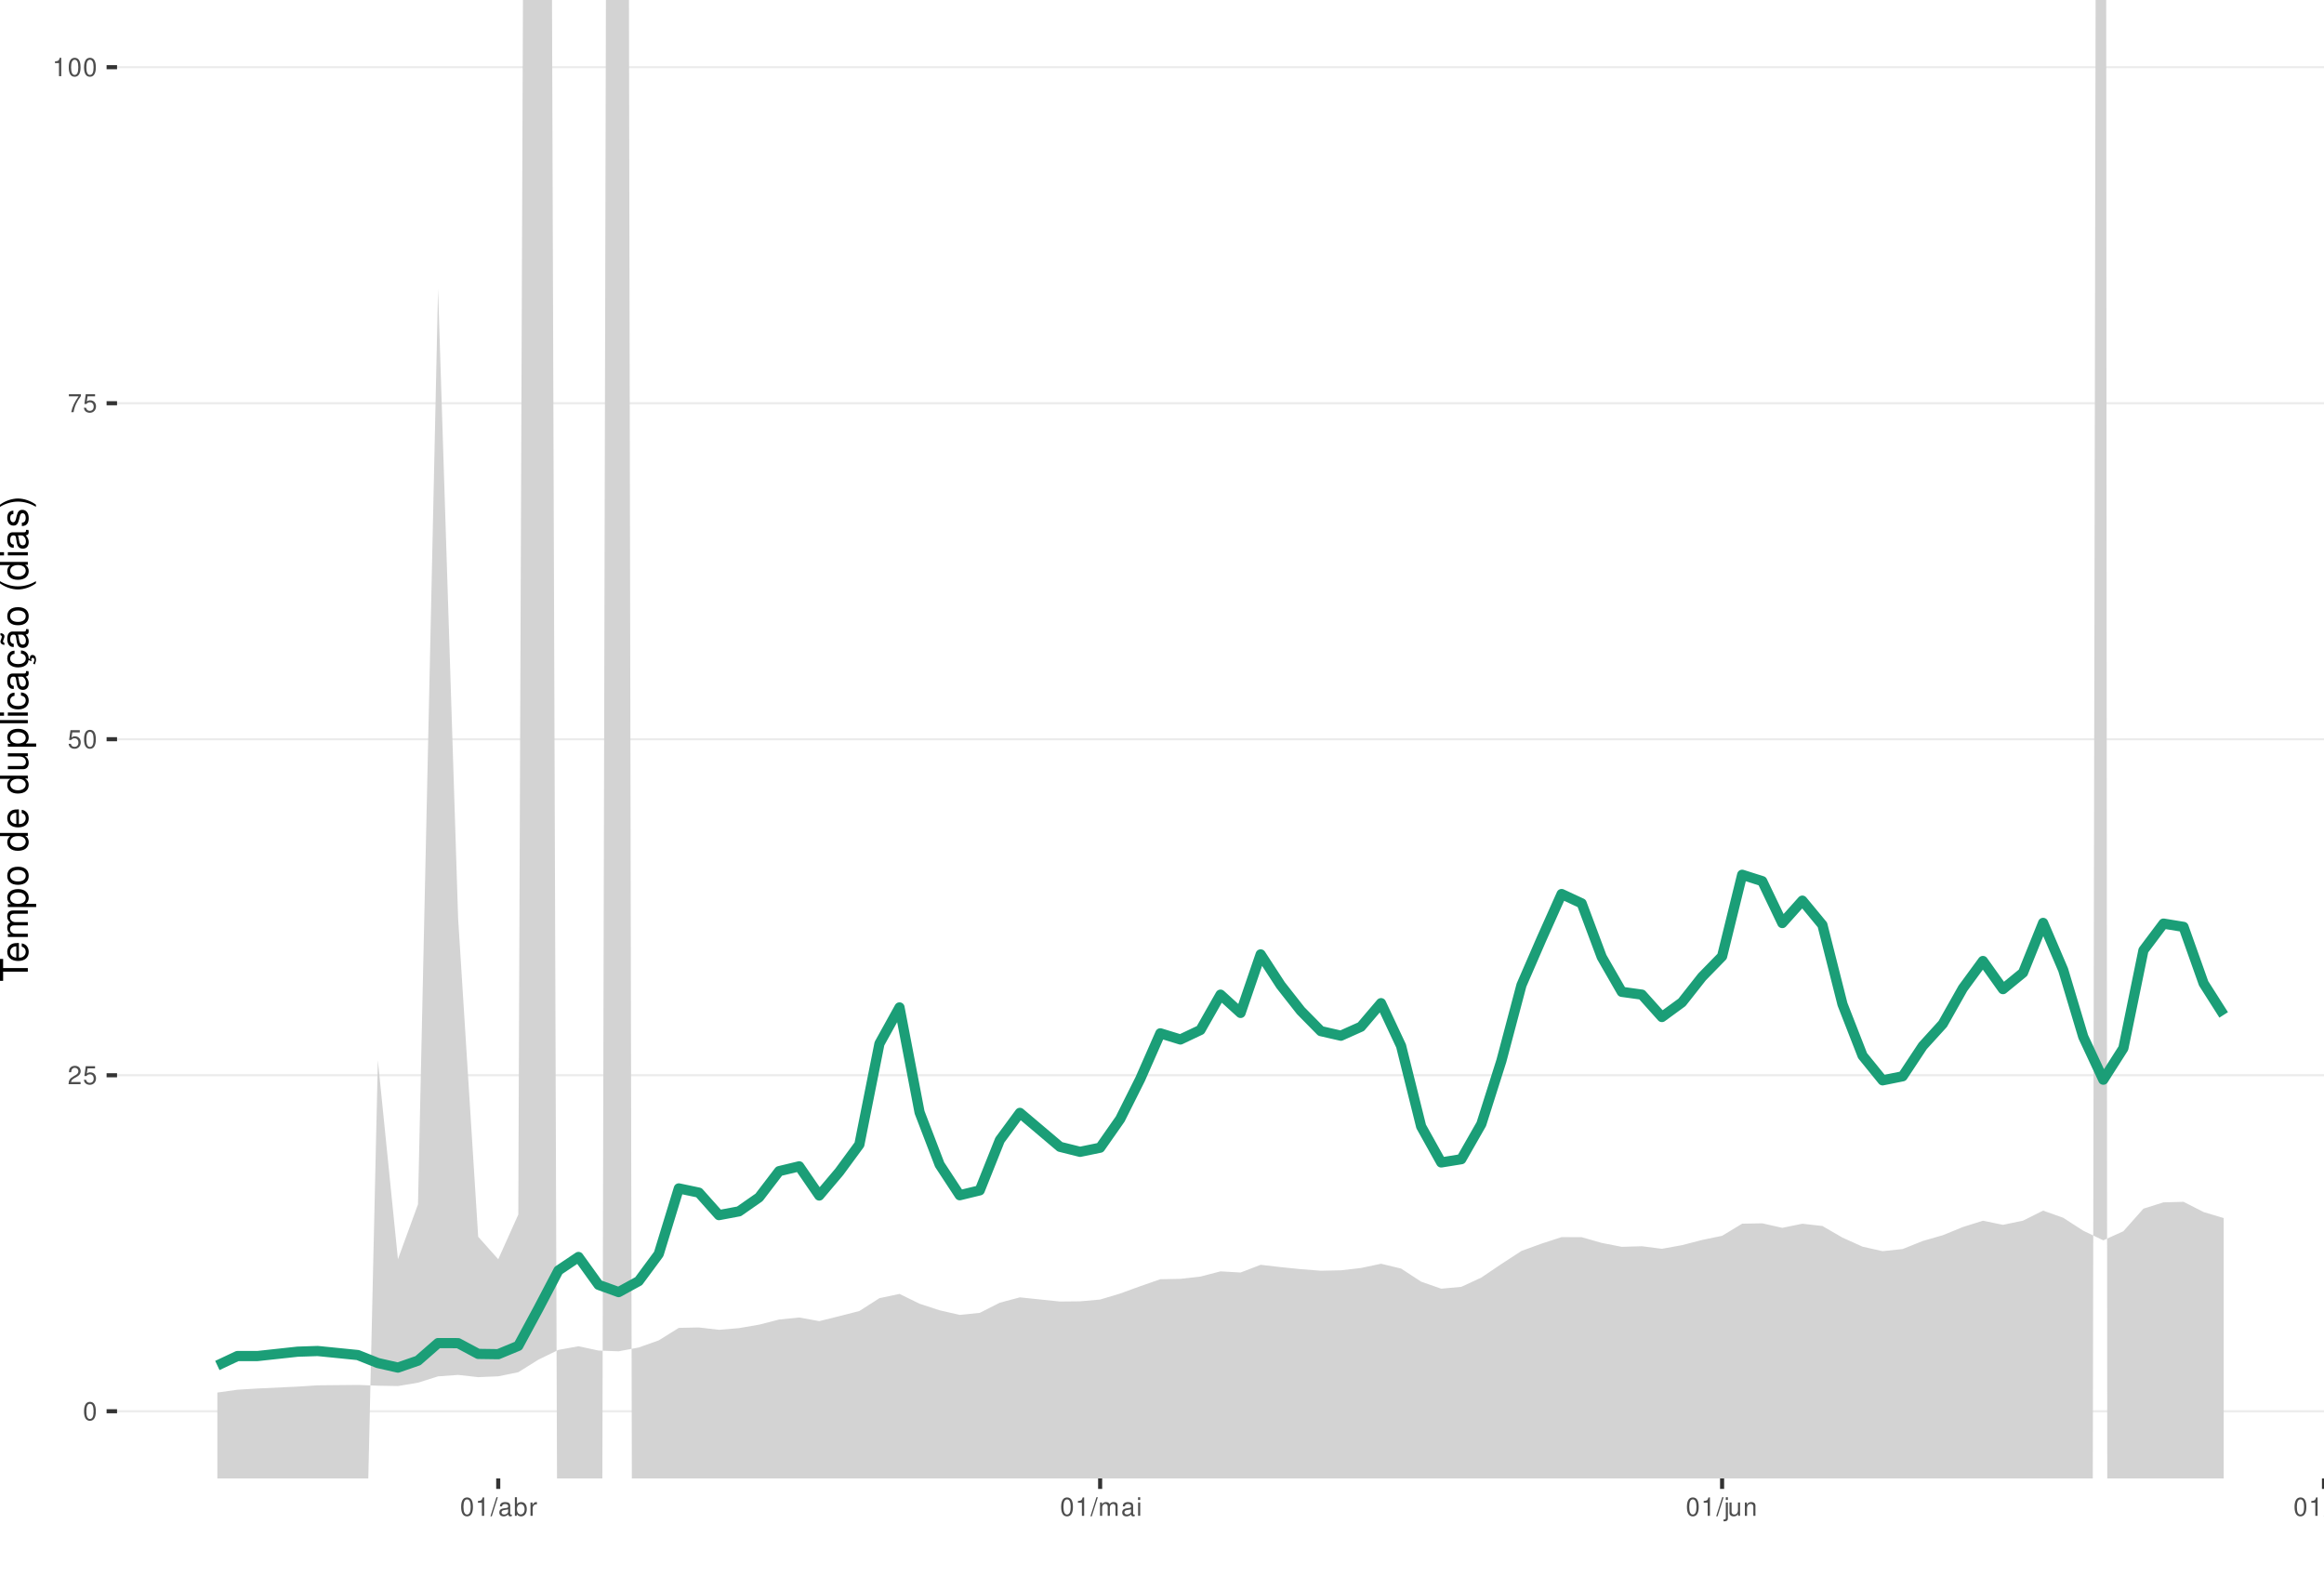
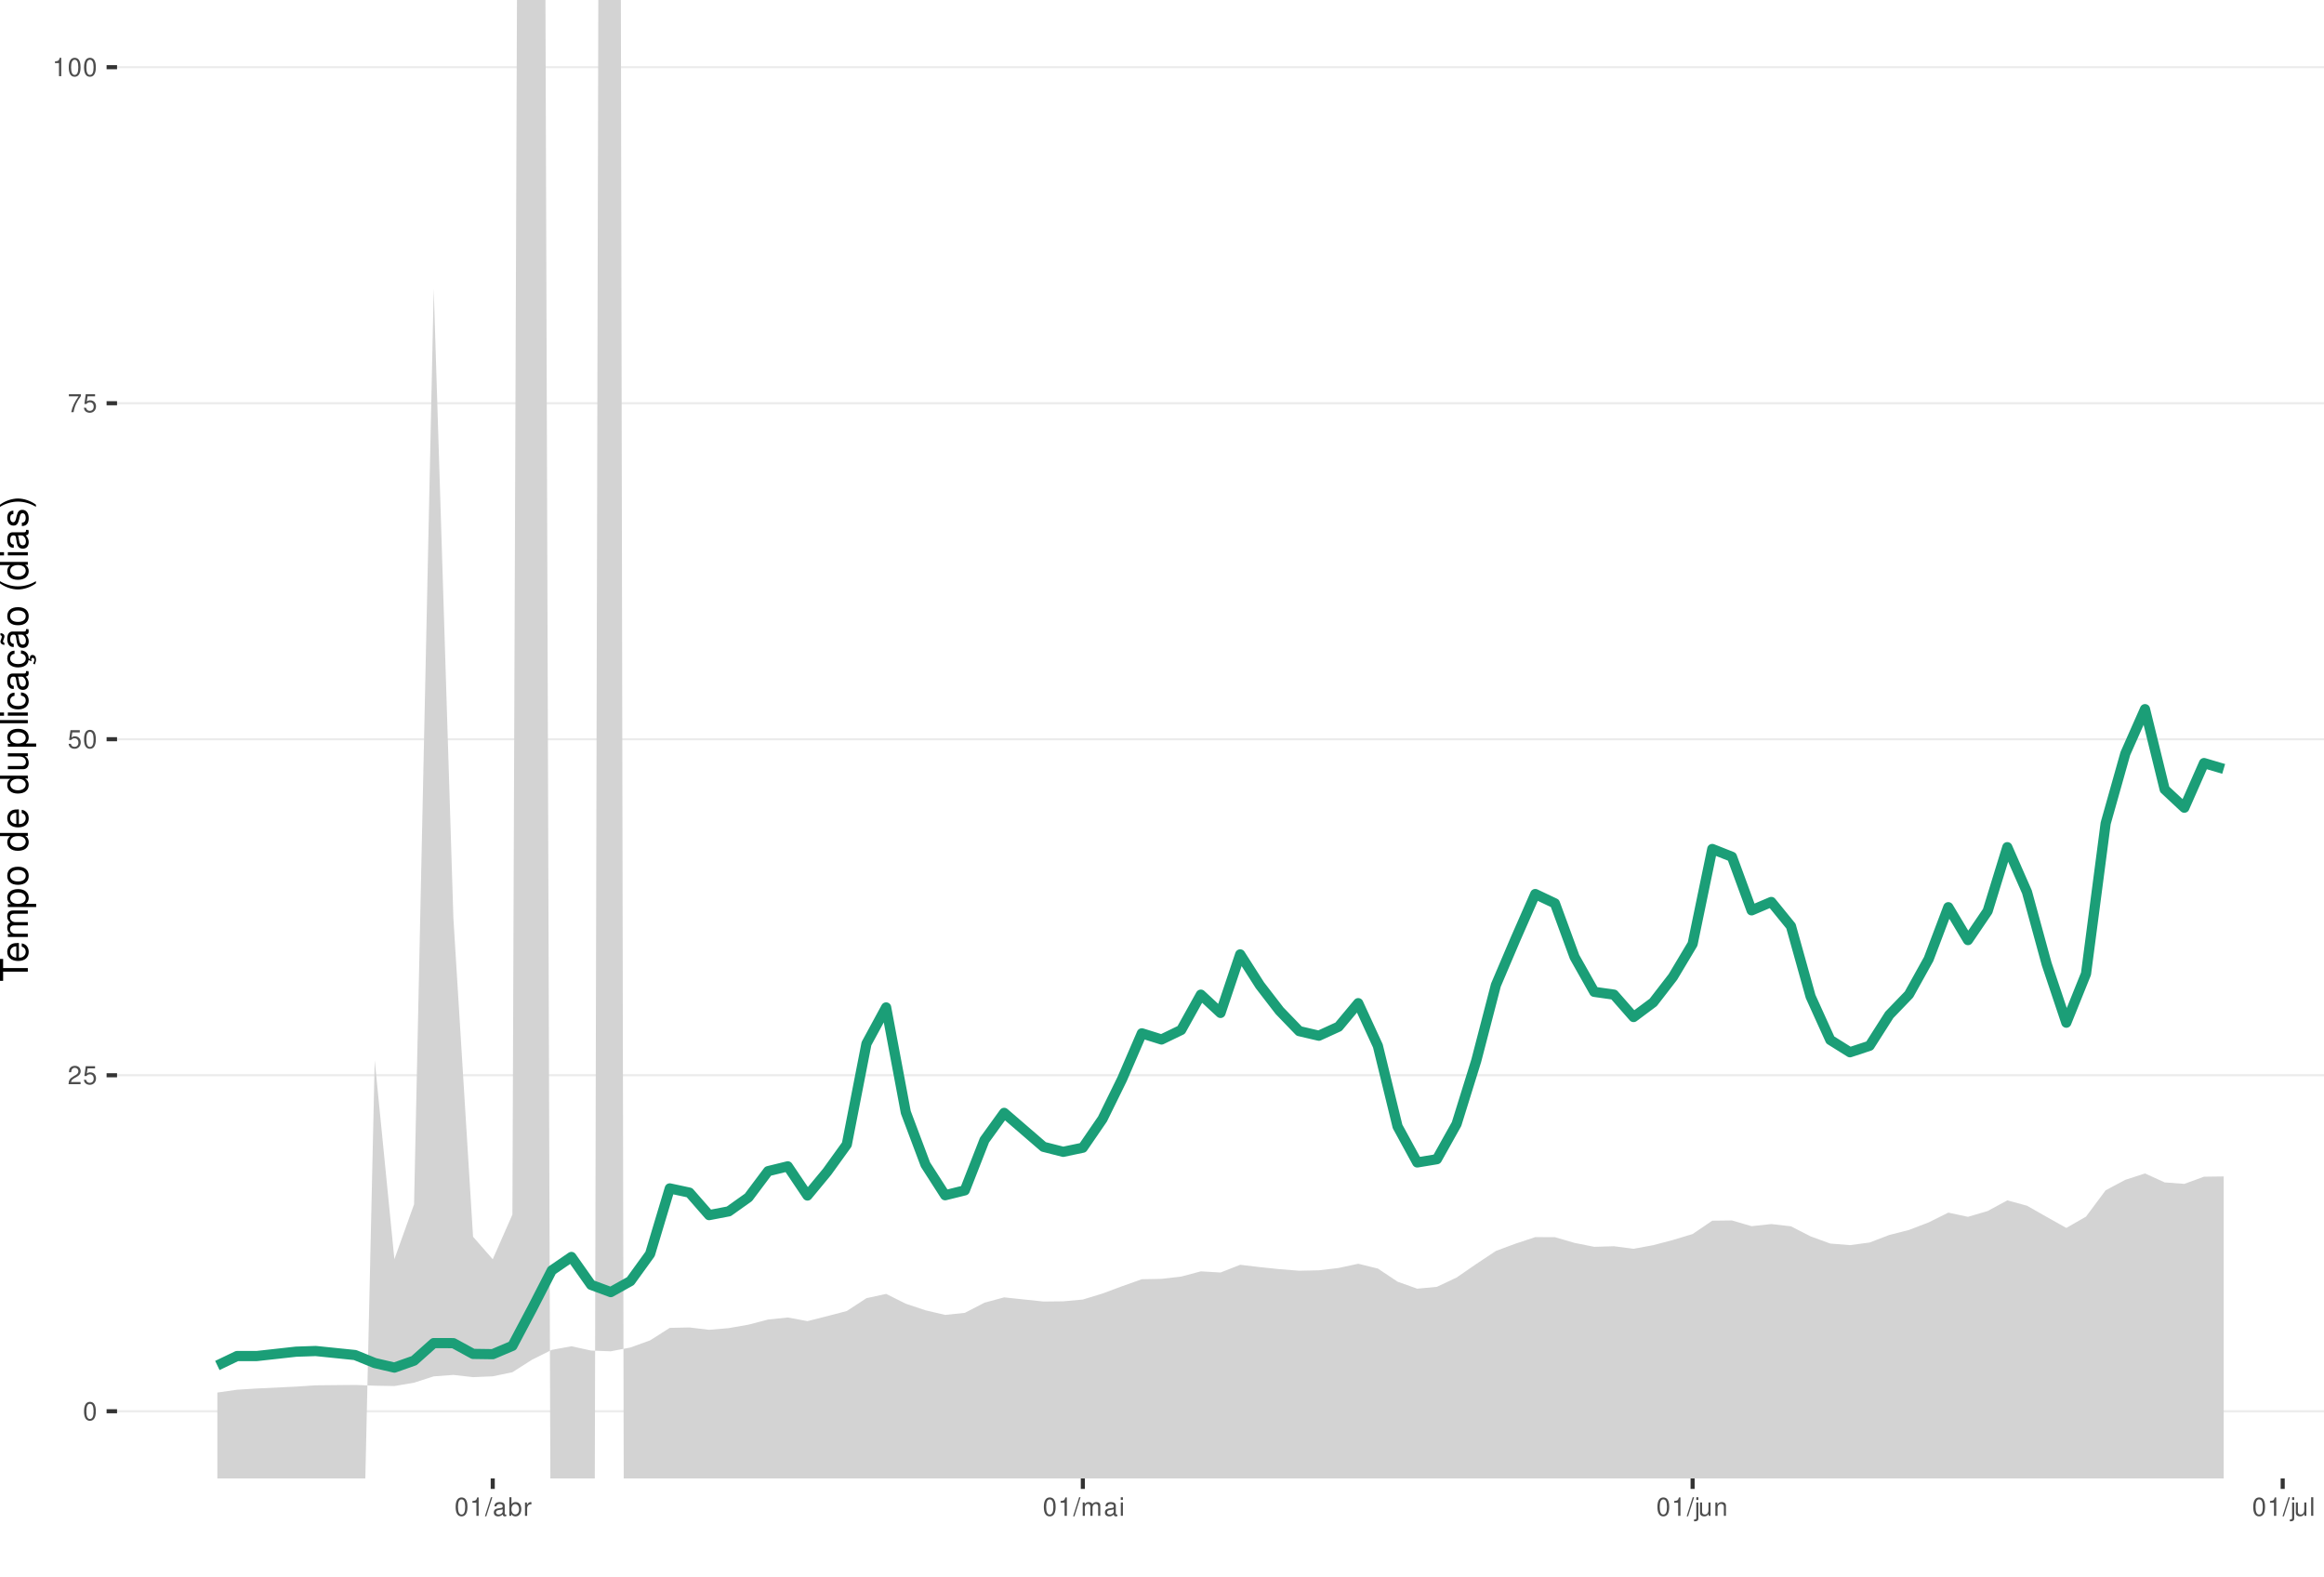
<svg xmlns="http://www.w3.org/2000/svg" xmlns:xlink="http://www.w3.org/1999/xlink" width="609pt" height="413pt" viewBox="0 0 609 413" version="1.1">
  <defs>
    <g>
      <symbol overflow="visible" id="glyph0-0">
        <path style="stroke:none;" d="" />
      </symbol>
      <symbol overflow="visible" id="glyph0-1">
        <path style="stroke:none;" d="M 1.828 -4.812 C 1.391 -4.812 0.984 -4.609 0.75 -4.281 C 0.438 -3.859 0.281 -3.219 0.281 -2.328 C 0.281 -0.703 0.812 0.156 1.828 0.156 C 2.828 0.156 3.375 -0.703 3.375 -2.297 C 3.375 -3.219 3.234 -3.844 2.922 -4.281 C 2.672 -4.625 2.281 -4.812 1.828 -4.812 Z M 1.828 -4.297 C 2.469 -4.297 2.781 -3.641 2.781 -2.344 C 2.781 -0.969 2.469 -0.328 1.812 -0.328 C 1.203 -0.328 0.891 -1 0.891 -2.328 C 0.891 -3.641 1.203 -4.297 1.828 -4.297 Z M 1.828 -4.297 " />
      </symbol>
      <symbol overflow="visible" id="glyph0-2">
        <path style="stroke:none;" d="M 3.375 -0.578 L 0.891 -0.578 C 0.938 -0.984 1.156 -1.234 1.734 -1.578 L 2.406 -1.953 C 3.062 -2.328 3.406 -2.812 3.406 -3.406 C 3.406 -3.812 3.234 -4.188 2.969 -4.438 C 2.688 -4.688 2.344 -4.812 1.891 -4.812 C 1.297 -4.812 0.844 -4.594 0.578 -4.188 C 0.422 -3.938 0.344 -3.641 0.328 -3.141 L 0.922 -3.141 C 0.938 -3.469 0.984 -3.672 1.062 -3.828 C 1.219 -4.125 1.516 -4.297 1.875 -4.297 C 2.406 -4.297 2.797 -3.906 2.797 -3.391 C 2.797 -3.016 2.578 -2.672 2.156 -2.438 L 1.547 -2.078 C 0.562 -1.516 0.281 -1.062 0.219 0 L 3.375 0 Z M 3.375 -0.578 " />
      </symbol>
      <symbol overflow="visible" id="glyph0-3">
        <path style="stroke:none;" d="M 3.172 -4.719 L 0.734 -4.719 L 0.375 -2.156 L 0.922 -2.156 C 1.188 -2.469 1.422 -2.594 1.797 -2.594 C 2.422 -2.594 2.812 -2.156 2.812 -1.453 C 2.812 -0.781 2.422 -0.359 1.781 -0.359 C 1.266 -0.359 0.953 -0.625 0.812 -1.156 L 0.234 -1.156 C 0.312 -0.766 0.375 -0.578 0.516 -0.406 C 0.781 -0.047 1.266 0.156 1.797 0.156 C 2.75 0.156 3.422 -0.547 3.422 -1.531 C 3.422 -2.469 2.797 -3.109 1.891 -3.109 C 1.562 -3.109 1.297 -3.016 1.016 -2.828 L 1.203 -4.141 L 3.172 -4.141 Z M 3.172 -4.719 " />
      </symbol>
      <symbol overflow="visible" id="glyph0-4">
        <path style="stroke:none;" d="M 3.469 -4.719 L 0.312 -4.719 L 0.312 -4.141 L 2.859 -4.141 C 1.734 -2.531 1.266 -1.547 0.922 0 L 1.547 0 C 1.797 -1.516 2.391 -2.812 3.469 -4.234 Z M 3.469 -4.719 " />
      </symbol>
      <symbol overflow="visible" id="glyph0-5">
        <path style="stroke:none;" d="M 1.719 -3.422 L 1.719 0 L 2.312 0 L 2.312 -4.812 L 1.922 -4.812 C 1.719 -4.078 1.578 -3.969 0.672 -3.859 L 0.672 -3.422 Z M 1.719 -3.422 " />
      </symbol>
      <symbol overflow="visible" id="glyph0-6">
        <path style="stroke:none;" d="M 1.531 -4.859 L -0.047 0.141 L 0.312 0.141 L 1.891 -4.859 Z M 1.531 -4.859 " />
      </symbol>
      <symbol overflow="visible" id="glyph0-7">
        <path style="stroke:none;" d="M 3.562 -0.328 C 3.5 -0.312 3.469 -0.312 3.438 -0.312 C 3.25 -0.312 3.141 -0.406 3.141 -0.578 L 3.141 -2.641 C 3.141 -3.25 2.688 -3.594 1.828 -3.594 C 1.312 -3.594 0.906 -3.438 0.672 -3.188 C 0.516 -3 0.453 -2.797 0.438 -2.453 L 0.984 -2.453 C 1.031 -2.875 1.297 -3.078 1.812 -3.078 C 2.312 -3.078 2.594 -2.891 2.594 -2.562 L 2.594 -2.406 C 2.578 -2.172 2.469 -2.078 2.016 -2.031 C 1.219 -1.922 1.109 -1.891 0.891 -1.812 C 0.484 -1.641 0.281 -1.328 0.281 -0.875 C 0.281 -0.25 0.719 0.156 1.422 0.156 C 1.859 0.156 2.219 0 2.609 -0.359 C 2.656 0 2.828 0.156 3.188 0.156 C 3.297 0.156 3.375 0.141 3.562 0.094 Z M 2.594 -1.094 C 2.594 -0.906 2.531 -0.797 2.375 -0.641 C 2.141 -0.438 1.875 -0.328 1.547 -0.328 C 1.109 -0.328 0.859 -0.547 0.859 -0.891 C 0.859 -1.266 1.094 -1.438 1.703 -1.531 C 2.297 -1.609 2.406 -1.641 2.594 -1.719 Z M 2.594 -1.094 " />
      </symbol>
      <symbol overflow="visible" id="glyph0-8">
        <path style="stroke:none;" d="M 0.359 -4.859 L 0.359 0 L 0.859 0 L 0.859 -0.453 C 1.125 -0.047 1.484 0.156 1.969 0.156 C 2.875 0.156 3.484 -0.594 3.484 -1.75 C 3.484 -2.891 2.922 -3.594 1.984 -3.594 C 1.516 -3.594 1.172 -3.406 0.906 -3.016 L 0.906 -4.859 Z M 1.891 -3.062 C 2.5 -3.062 2.906 -2.531 2.906 -1.703 C 2.906 -0.906 2.484 -0.359 1.891 -0.359 C 1.297 -0.359 0.906 -0.906 0.906 -1.719 C 0.906 -2.531 1.297 -3.062 1.891 -3.062 Z M 1.891 -3.062 " />
      </symbol>
      <symbol overflow="visible" id="glyph0-9">
        <path style="stroke:none;" d="M 0.453 -3.484 L 0.453 0 L 1.016 0 L 1.016 -1.812 C 1.031 -2.656 1.375 -3.016 2.141 -3 L 2.141 -3.562 C 2.047 -3.578 1.984 -3.594 1.922 -3.594 C 1.562 -3.594 1.297 -3.375 0.969 -2.859 L 0.969 -3.484 Z M 0.453 -3.484 " />
      </symbol>
      <symbol overflow="visible" id="glyph0-10">
        <path style="stroke:none;" d="M 0.469 -3.484 L 0.469 0 L 1.031 0 L 1.031 -2.188 C 1.031 -2.703 1.391 -3.109 1.844 -3.109 C 2.25 -3.109 2.484 -2.844 2.484 -2.406 L 2.484 0 L 3.047 0 L 3.047 -2.188 C 3.047 -2.703 3.422 -3.109 3.875 -3.109 C 4.266 -3.109 4.516 -2.844 4.516 -2.406 L 4.516 0 L 5.078 0 L 5.078 -2.609 C 5.078 -3.234 4.719 -3.594 4.062 -3.594 C 3.594 -3.594 3.312 -3.453 2.984 -3.062 C 2.781 -3.422 2.5 -3.594 2.047 -3.594 C 1.578 -3.594 1.266 -3.422 0.984 -3 L 0.984 -3.484 Z M 0.469 -3.484 " />
      </symbol>
      <symbol overflow="visible" id="glyph0-11">
        <path style="stroke:none;" d="M 1 -3.484 L 0.453 -3.484 L 0.453 0 L 1 0 Z M 1 -4.859 L 0.438 -4.859 L 0.438 -4.156 L 1 -4.156 Z M 1 -4.859 " />
      </symbol>
      <symbol overflow="visible" id="glyph0-12">
        <path style="stroke:none;" d="M 0.469 -3.484 L 0.469 0.5 C 0.469 0.859 0.359 0.969 0.016 0.969 C -0.031 0.969 -0.047 0.969 -0.125 0.953 L -0.125 1.438 C -0.047 1.438 -0.016 1.453 0.062 1.453 C 0.688 1.453 1.016 1.203 1.016 0.719 L 1.016 -3.484 Z M 1.016 -4.859 L 0.469 -4.859 L 0.469 -4.156 L 1.016 -4.156 Z M 1.016 -4.859 " />
      </symbol>
      <symbol overflow="visible" id="glyph0-13">
        <path style="stroke:none;" d="M 3.203 0 L 3.203 -3.484 L 2.656 -3.484 L 2.656 -1.516 C 2.656 -0.797 2.281 -0.328 1.703 -0.328 C 1.266 -0.328 0.984 -0.594 0.984 -1.016 L 0.984 -3.484 L 0.438 -3.484 L 0.438 -0.797 C 0.438 -0.219 0.859 0.156 1.547 0.156 C 2.062 0.156 2.391 -0.031 2.703 -0.484 L 2.703 0 Z M 3.203 0 " />
      </symbol>
      <symbol overflow="visible" id="glyph0-14">
        <path style="stroke:none;" d="M 0.469 -3.484 L 0.469 0 L 1.031 0 L 1.031 -1.922 C 1.031 -2.641 1.391 -3.109 1.969 -3.109 C 2.406 -3.109 2.688 -2.828 2.688 -2.422 L 2.688 0 L 3.234 0 L 3.234 -2.641 C 3.234 -3.219 2.812 -3.594 2.141 -3.594 C 1.625 -3.594 1.281 -3.391 0.984 -2.906 L 0.984 -3.484 Z M 0.469 -3.484 " />
      </symbol>
      <symbol overflow="visible" id="glyph0-15">
        <path style="stroke:none;" d="M 1.016 -4.859 L 0.453 -4.859 L 0.453 0 L 1.016 0 Z M 1.016 -4.859 " />
      </symbol>
      <symbol overflow="visible" id="glyph1-0">
        <path style="stroke:none;" d="" />
      </symbol>
      <symbol overflow="visible" id="glyph1-1">
        <path style="stroke:none;" d="M -6.469 -3.547 L -6.469 -5.938 L -7.297 -5.938 L -7.297 -0.203 L -6.469 -0.203 L -6.469 -2.609 L 0 -2.609 L 0 -3.547 Z M -6.469 -3.547 " />
      </symbol>
      <symbol overflow="visible" id="glyph1-2">
        <path style="stroke:none;" d="M -2.344 -5.125 C -3.141 -5.125 -3.625 -5.062 -4.016 -4.922 C -4.875 -4.578 -5.391 -3.781 -5.391 -2.797 C -5.391 -1.344 -4.281 -0.406 -2.547 -0.406 C -0.812 -0.406 0.234 -1.297 0.234 -2.781 C 0.234 -3.984 -0.453 -4.812 -1.594 -5.016 L -1.594 -4.188 C -0.906 -3.953 -0.547 -3.484 -0.547 -2.812 C -0.547 -2.281 -0.781 -1.828 -1.219 -1.547 C -1.516 -1.344 -1.812 -1.281 -2.344 -1.266 Z M -3.016 -1.297 C -3.984 -1.359 -4.625 -1.953 -4.625 -2.797 C -4.625 -3.641 -3.953 -4.234 -3.016 -4.234 Z M -3.016 -1.297 " />
      </symbol>
      <symbol overflow="visible" id="glyph1-3">
        <path style="stroke:none;" d="M -5.234 -0.703 L 0 -0.703 L 0 -1.547 L -3.297 -1.547 C -4.047 -1.547 -4.656 -2.094 -4.656 -2.766 C -4.656 -3.391 -4.281 -3.734 -3.609 -3.734 L 0 -3.734 L 0 -4.578 L -3.297 -4.578 C -4.047 -4.578 -4.656 -5.125 -4.656 -5.812 C -4.656 -6.422 -4.266 -6.781 -3.609 -6.781 L 0 -6.781 L 0 -7.625 L -3.938 -7.625 C -4.875 -7.625 -5.391 -7.078 -5.391 -6.094 C -5.391 -5.406 -5.188 -4.984 -4.594 -4.484 C -5.156 -4.188 -5.391 -3.766 -5.391 -3.078 C -5.391 -2.375 -5.125 -1.906 -4.5 -1.469 L -5.234 -1.469 Z M -5.234 -0.703 " />
      </symbol>
      <symbol overflow="visible" id="glyph1-4">
        <path style="stroke:none;" d="M 2.188 -0.547 L 2.188 -1.375 L -0.547 -1.375 C -0.016 -1.812 0.234 -2.312 0.234 -2.984 C 0.234 -4.344 -0.859 -5.234 -2.531 -5.234 C -4.297 -5.234 -5.391 -4.375 -5.391 -2.984 C -5.391 -2.266 -5.062 -1.703 -4.453 -1.312 L -5.234 -1.312 L -5.234 -0.547 Z M -4.609 -2.844 C -4.609 -3.766 -3.797 -4.359 -2.547 -4.359 C -1.359 -4.359 -0.547 -3.75 -0.547 -2.844 C -0.547 -1.953 -1.344 -1.375 -2.578 -1.375 C -3.812 -1.375 -4.609 -1.953 -4.609 -2.844 Z M -4.609 -2.844 " />
      </symbol>
      <symbol overflow="visible" id="glyph1-5">
        <path style="stroke:none;" d="M -5.391 -2.719 C -5.391 -1.234 -4.344 -0.359 -2.578 -0.359 C -0.812 -0.359 0.234 -1.234 0.234 -2.734 C 0.234 -4.203 -0.812 -5.094 -2.547 -5.094 C -4.359 -5.094 -5.391 -4.234 -5.391 -2.719 Z M -4.625 -2.734 C -4.625 -3.672 -3.844 -4.234 -2.547 -4.234 C -1.312 -4.234 -0.547 -3.656 -0.547 -2.734 C -0.547 -1.797 -1.312 -1.234 -2.578 -1.234 C -3.844 -1.234 -4.625 -1.797 -4.625 -2.734 Z M -4.625 -2.734 " />
      </symbol>
      <symbol overflow="visible" id="glyph1-6">
        <path style="stroke:none;" d="" />
      </symbol>
      <symbol overflow="visible" id="glyph1-7">
        <path style="stroke:none;" d="M -7.297 -4.953 L -7.297 -4.125 L -4.578 -4.125 C -5.109 -3.766 -5.391 -3.203 -5.391 -2.516 C -5.391 -1.156 -4.297 -0.266 -2.625 -0.266 C -0.859 -0.266 0.234 -1.125 0.234 -2.547 C 0.234 -3.266 -0.047 -3.766 -0.688 -4.203 L 0 -4.203 L 0 -4.953 Z M -4.609 -2.656 C -4.609 -3.547 -3.812 -4.125 -2.562 -4.125 C -1.344 -4.125 -0.547 -3.547 -0.547 -2.656 C -0.547 -1.734 -1.359 -1.125 -2.578 -1.125 C -3.797 -1.125 -4.609 -1.734 -4.609 -2.656 Z M -4.609 -2.656 " />
      </symbol>
      <symbol overflow="visible" id="glyph1-8">
        <path style="stroke:none;" d="M 0 -4.812 L -5.234 -4.812 L -5.234 -3.984 L -2.266 -3.984 C -1.203 -3.984 -0.5 -3.438 -0.5 -2.562 C -0.5 -1.906 -0.906 -1.484 -1.531 -1.484 L -5.234 -1.484 L -5.234 -0.656 L -1.203 -0.656 C -0.328 -0.656 0.234 -1.297 0.234 -2.312 C 0.234 -3.094 -0.047 -3.578 -0.734 -4.062 L 0 -4.062 Z M 0 -4.812 " />
      </symbol>
      <symbol overflow="visible" id="glyph1-9">
        <path style="stroke:none;" d="M -7.297 -1.516 L -7.297 -0.688 L 0 -0.688 L 0 -1.516 Z M -7.297 -1.516 " />
      </symbol>
      <symbol overflow="visible" id="glyph1-10">
        <path style="stroke:none;" d="M -5.234 -1.5 L -5.234 -0.672 L 0 -0.672 L 0 -1.5 Z M -7.297 -1.5 L -7.297 -0.656 L -6.234 -0.656 L -6.234 -1.5 Z M -7.297 -1.5 " />
      </symbol>
      <symbol overflow="visible" id="glyph1-11">
        <path style="stroke:none;" d="M -3.484 -4.703 C -3.984 -4.672 -4.312 -4.562 -4.609 -4.359 C -5.094 -4 -5.391 -3.375 -5.391 -2.641 C -5.391 -1.219 -4.266 -0.312 -2.531 -0.312 C -0.844 -0.312 0.234 -1.203 0.234 -2.625 C 0.234 -3.875 -0.516 -4.672 -1.797 -4.766 L -1.797 -3.938 C -0.953 -3.797 -0.547 -3.359 -0.547 -2.656 C -0.547 -1.734 -1.297 -1.188 -2.531 -1.188 C -3.844 -1.188 -4.625 -1.719 -4.625 -2.625 C -4.625 -3.328 -4.203 -3.766 -3.484 -3.875 Z M -3.484 -4.703 " />
      </symbol>
      <symbol overflow="visible" id="glyph1-12">
        <path style="stroke:none;" d="M -0.484 -5.344 C -0.469 -5.266 -0.469 -5.219 -0.469 -5.172 C -0.469 -4.875 -0.625 -4.719 -0.875 -4.719 L -3.953 -4.719 C -4.891 -4.719 -5.391 -4.047 -5.391 -2.75 C -5.391 -1.984 -5.172 -1.375 -4.781 -1.016 C -4.516 -0.766 -4.203 -0.672 -3.688 -0.656 L -3.688 -1.484 C -4.328 -1.562 -4.625 -1.938 -4.625 -2.719 C -4.625 -3.484 -4.344 -3.891 -3.844 -3.891 L -3.625 -3.891 C -3.266 -3.875 -3.125 -3.703 -3.047 -3.016 C -2.891 -1.844 -2.844 -1.656 -2.719 -1.344 C -2.453 -0.734 -2 -0.422 -1.312 -0.422 C -0.375 -0.422 0.234 -1.078 0.234 -2.141 C 0.234 -2.797 0 -3.328 -0.547 -3.922 C 0 -3.984 0.234 -4.234 0.234 -4.781 C 0.234 -4.953 0.203 -5.062 0.141 -5.344 Z M -1.656 -3.891 C -1.375 -3.891 -1.203 -3.812 -0.969 -3.562 C -0.656 -3.219 -0.5 -2.812 -0.5 -2.312 C -0.5 -1.672 -0.812 -1.297 -1.344 -1.297 C -1.891 -1.297 -2.172 -1.656 -2.297 -2.547 C -2.422 -3.438 -2.453 -3.609 -2.594 -3.891 Z M -1.656 -3.891 " />
      </symbol>
      <symbol overflow="visible" id="glyph1-13">
        <path style="stroke:none;" d="M 0.234 -2.641 C 0.234 -3.875 -0.547 -4.703 -1.797 -4.766 L -1.797 -3.938 C -0.953 -3.797 -0.531 -3.359 -0.531 -2.656 C -0.531 -1.734 -1.281 -1.188 -2.516 -1.188 C -3.844 -1.188 -4.625 -1.719 -4.625 -2.625 C -4.625 -3.328 -4.203 -3.766 -3.484 -3.875 L -3.484 -4.703 C -3.984 -4.672 -4.312 -4.562 -4.609 -4.359 C -5.094 -4 -5.391 -3.375 -5.391 -2.641 C -5.391 -1.219 -4.266 -0.312 -2.531 -0.312 C -1.469 -0.312 -0.625 -0.672 -0.156 -1.312 C 0.047 -1.594 0.125 -1.812 0.203 -2.25 L 0.922 -1.938 L 0.984 -2.062 C 0.938 -2.188 0.906 -2.25 0.906 -2.375 C 0.906 -2.656 1.047 -2.828 1.281 -2.828 C 1.547 -2.828 1.734 -2.594 1.734 -2.297 C 1.734 -2.031 1.672 -1.844 1.438 -1.406 L 1.406 -1.312 L 1.812 -1.094 C 2.078 -1.75 2.141 -1.953 2.141 -2.344 C 2.141 -3.109 1.781 -3.578 1.203 -3.578 C 0.781 -3.578 0.547 -3.297 0.547 -2.797 C 0.547 -2.703 0.547 -2.641 0.562 -2.516 Z M 0.234 -2.641 " />
      </symbol>
      <symbol overflow="visible" id="glyph1-14">
        <path style="stroke:none;" d="M -0.484 -5.344 C -0.469 -5.266 -0.469 -5.219 -0.469 -5.172 C -0.469 -4.875 -0.625 -4.719 -0.875 -4.719 L -3.953 -4.719 C -4.891 -4.719 -5.391 -4.047 -5.391 -2.75 C -5.391 -1.984 -5.172 -1.375 -4.781 -1.016 C -4.516 -0.766 -4.203 -0.672 -3.688 -0.656 L -3.688 -1.484 C -4.328 -1.562 -4.625 -1.938 -4.625 -2.719 C -4.625 -3.484 -4.344 -3.891 -3.844 -3.891 L -3.625 -3.891 C -3.266 -3.875 -3.125 -3.703 -3.047 -3.016 C -2.891 -1.844 -2.844 -1.656 -2.719 -1.344 C -2.453 -0.734 -2 -0.422 -1.312 -0.422 C -0.375 -0.422 0.234 -1.078 0.234 -2.141 C 0.234 -2.797 0 -3.328 -0.547 -3.922 C 0 -3.984 0.234 -4.234 0.234 -4.781 C 0.234 -4.953 0.203 -5.062 0.141 -5.344 Z M -1.656 -3.891 C -1.375 -3.891 -1.203 -3.812 -0.969 -3.562 C -0.656 -3.219 -0.5 -2.812 -0.5 -2.312 C -0.5 -1.672 -0.812 -1.297 -1.344 -1.297 C -1.891 -1.297 -2.172 -1.656 -2.297 -2.547 C -2.422 -3.438 -2.453 -3.609 -2.594 -3.891 Z M -7.172 -3.75 C -6.922 -3.672 -6.812 -3.547 -6.812 -3.375 C -6.812 -3.25 -6.875 -2.984 -6.984 -2.734 C -7.156 -2.312 -7.172 -2.25 -7.172 -2.047 C -7.172 -1.594 -6.797 -1.297 -6.141 -1.188 L -6.141 -1.766 C -6.375 -1.812 -6.5 -1.938 -6.5 -2.094 C -6.5 -2.203 -6.469 -2.344 -6.375 -2.578 C -6.156 -3.156 -6.125 -3.234 -6.125 -3.438 C -6.125 -3.922 -6.484 -4.219 -7.172 -4.312 Z M -7.172 -3.75 " />
      </symbol>
      <symbol overflow="visible" id="glyph1-15">
        <path style="stroke:none;" d="M -7.297 -2.359 C -5.984 -1.359 -4.156 -0.734 -2.594 -0.734 C -1.016 -0.734 0.812 -1.359 2.125 -2.359 L 2.125 -2.906 C 0.688 -2.031 -0.984 -1.547 -2.594 -1.547 C -4.188 -1.547 -5.875 -2.031 -7.297 -2.906 Z M -7.297 -2.359 " />
      </symbol>
      <symbol overflow="visible" id="glyph1-16">
        <path style="stroke:none;" d="M -3.781 -4.375 C -4.812 -4.375 -5.391 -3.688 -5.391 -2.484 C -5.391 -1.266 -4.766 -0.469 -3.797 -0.469 C -2.969 -0.469 -2.578 -0.891 -2.281 -2.125 L -2.094 -2.906 C -1.953 -3.484 -1.734 -3.719 -1.375 -3.719 C -0.875 -3.719 -0.547 -3.234 -0.547 -2.5 C -0.547 -2.047 -0.672 -1.672 -0.891 -1.453 C -1.047 -1.328 -1.188 -1.266 -1.562 -1.219 L -1.562 -0.344 C -0.344 -0.375 0.234 -1.062 0.234 -2.438 C 0.234 -3.75 -0.422 -4.594 -1.438 -4.594 C -2.203 -4.594 -2.641 -4.156 -2.891 -3.109 L -3.078 -2.312 C -3.234 -1.625 -3.453 -1.344 -3.828 -1.344 C -4.312 -1.344 -4.625 -1.766 -4.625 -2.453 C -4.625 -3.125 -4.328 -3.484 -3.781 -3.5 Z M -3.781 -4.375 " />
      </symbol>
      <symbol overflow="visible" id="glyph1-17">
        <path style="stroke:none;" d="M 2.125 -0.938 C 0.812 -1.938 -1.016 -2.562 -2.578 -2.562 C -4.156 -2.562 -5.984 -1.938 -7.297 -0.938 L -7.297 -0.375 C -5.859 -1.266 -4.188 -1.75 -2.578 -1.75 C -0.984 -1.75 0.703 -1.266 2.125 -0.375 Z M 2.125 -0.938 " />
      </symbol>
    </g>
    <clipPath id="clip1">
      <path d="M 30.672 0 L 609 0 L 609 387.328 L 30.672 387.328 Z M 30.672 0 " />
    </clipPath>
    <clipPath id="clip2">
      <path d="M 30.672 369 L 609 369 L 609 370 L 30.672 370 Z M 30.672 369 " />
    </clipPath>
    <clipPath id="clip3">
      <path d="M 30.672 281 L 609 281 L 609 282 L 30.672 282 Z M 30.672 281 " />
    </clipPath>
    <clipPath id="clip4">
      <path d="M 30.672 193 L 609 193 L 609 194 L 30.672 194 Z M 30.672 193 " />
    </clipPath>
    <clipPath id="clip5">
      <path d="M 30.672 105 L 609 105 L 609 106 L 30.672 106 Z M 30.672 105 " />
    </clipPath>
    <clipPath id="clip6">
      <path d="M 30.672 17 L 609 17 L 609 18 L 30.672 18 Z M 30.672 17 " />
    </clipPath>
    <clipPath id="clip7">
      <path d="M 56 0 L 583 0 L 583 387.328 L 56 387.328 Z M 56 0 " />
    </clipPath>
  </defs>
  <g id="surface66">
    <rect x="0" y="0" width="609" height="413" style="fill:rgb(100%,100%,100%);fill-opacity:1;stroke:none;" />
    <rect x="0" y="0" width="609" height="413" style="fill:rgb(100%,100%,100%);fill-opacity:1;stroke:none;" />
    <path style="fill:none;stroke-width:1.067;stroke-linecap:round;stroke-linejoin:round;stroke:rgb(100%,100%,100%);stroke-opacity:1;stroke-miterlimit:10;" d="M 0 413 L 609 413 L 609 0 L 0 0 Z M 0 413 " />
    <g clip-path="url(#clip1)" clip-rule="nonzero">
      <path style=" stroke:none;fill-rule:nonzero;fill:rgb(100%,100%,100%);fill-opacity:1;" d="M 30.672 387.328 L 609 387.328 L 609 0 L 30.672 0 Z M 30.672 387.328 " />
    </g>
    <g clip-path="url(#clip2)" clip-rule="nonzero">
      <path style="fill:none;stroke-width:0.533;stroke-linecap:butt;stroke-linejoin:round;stroke:rgb(92.157%,92.157%,92.157%);stroke-opacity:1;stroke-miterlimit:10;" d="M 30.672 369.723 L 609 369.723 " />
    </g>
    <g clip-path="url(#clip3)" clip-rule="nonzero">
      <path style="fill:none;stroke-width:0.533;stroke-linecap:butt;stroke-linejoin:round;stroke:rgb(92.157%,92.157%,92.157%);stroke-opacity:1;stroke-miterlimit:10;" d="M 30.672 281.695 L 609 281.695 " />
    </g>
    <g clip-path="url(#clip4)" clip-rule="nonzero">
      <path style="fill:none;stroke-width:0.533;stroke-linecap:butt;stroke-linejoin:round;stroke:rgb(92.157%,92.157%,92.157%);stroke-opacity:1;stroke-miterlimit:10;" d="M 30.672 193.664 L 609 193.664 " />
    </g>
    <g clip-path="url(#clip5)" clip-rule="nonzero">
      <path style="fill:none;stroke-width:0.533;stroke-linecap:butt;stroke-linejoin:round;stroke:rgb(92.157%,92.157%,92.157%);stroke-opacity:1;stroke-miterlimit:10;" d="M 30.672 105.637 L 609 105.637 " />
    </g>
    <g clip-path="url(#clip6)" clip-rule="nonzero">
      <path style="fill:none;stroke-width:0.533;stroke-linecap:butt;stroke-linejoin:round;stroke:rgb(92.157%,92.157%,92.157%);stroke-opacity:1;stroke-miterlimit:10;" d="M 30.672 17.605 L 609 17.605 " />
    </g>
    <g clip-path="url(#clip7)" clip-rule="nonzero">
-       <path style=" stroke:none;fill-rule:nonzero;fill:rgb(82.745%,82.745%,82.745%);fill-opacity:1;" d="M 56.957 401.605 L 62.215 398.086 L 67.473 407.883 L 77.988 411.23 L 78.695 413 L 95.922 413 L 99.02 277.773 L 104.277 329.891 L 109.535 315.504 L 114.793 75.691 L 120.051 240.594 L 125.309 324.004 L 130.562 329.902 L 135.82 318.191 L 137.039 0 L 144.652 0 L 146.051 413 L 157.785 413 L 158.781 0 L 164.816 0 L 165.625 413 L 548.363 413 L 549.152 0 L 551.926 0 L 552.223 413 L 582.711 413 L 582.711 319.105 L 577.453 317.535 L 572.195 314.855 L 566.941 314.996 L 561.684 316.645 L 556.426 322.562 L 551.168 324.945 L 545.91 322.422 L 540.652 319.031 L 535.395 317.16 L 530.137 319.785 L 524.879 320.883 L 519.621 319.809 L 514.363 321.461 L 509.105 323.605 L 503.848 325.117 L 498.59 327.223 L 493.336 327.785 L 488.078 326.605 L 482.82 324.234 L 477.562 321.191 L 472.305 320.594 L 467.047 321.668 L 461.789 320.488 L 456.531 320.582 L 451.273 323.762 L 446.016 324.855 L 440.758 326.211 L 435.5 327.16 L 430.242 326.492 L 424.984 326.648 L 419.73 325.621 L 414.473 324.121 L 409.215 324.102 L 403.957 325.809 L 398.699 327.723 L 393.441 331.145 L 388.184 334.699 L 382.926 337.129 L 377.668 337.613 L 372.41 335.777 L 367.152 332.34 L 361.895 331.078 L 356.637 332.191 L 351.379 332.797 L 346.125 332.91 L 340.867 332.5 L 335.609 331.961 L 330.352 331.355 L 325.094 333.375 L 319.836 333.07 L 314.578 334.438 L 309.32 335.035 L 304.062 335.137 L 298.805 336.961 L 293.547 338.879 L 288.289 340.457 L 283.031 340.926 L 277.773 340.98 L 267.262 339.887 L 262.004 341.281 L 256.746 343.945 L 251.488 344.48 L 246.23 343.277 L 240.973 341.555 L 235.715 338.98 L 230.457 340.098 L 225.199 343.461 L 219.941 344.812 L 214.684 346.113 L 209.426 345.16 L 204.168 345.691 L 198.914 347.039 L 193.656 347.945 L 188.398 348.387 L 183.141 347.77 L 177.883 347.879 L 172.625 351.152 L 167.367 353.02 L 162.109 354.016 L 156.852 353.82 L 151.594 352.695 L 146.336 353.645 L 141.078 356.211 L 135.82 359.496 L 130.562 360.57 L 125.309 360.789 L 120.051 360.203 L 114.793 360.582 L 109.535 362.238 L 104.277 363.121 L 99.02 363.027 L 93.762 362.828 L 83.246 362.93 L 77.988 363.266 L 67.473 363.762 L 62.215 364.086 L 56.957 364.82 Z M 56.957 401.605 " />
-     </g>
-     <path style="fill:none;stroke-width:2.667;stroke-linecap:butt;stroke-linejoin:round;stroke:rgb(10.588%,61.961%,46.667%);stroke-opacity:1;stroke-miterlimit:10;" d="M 56.957 357.734 L 62.215 355.258 L 67.473 355.258 L 77.988 354.117 L 83.246 353.941 L 93.762 354.996 L 99.02 357.09 L 104.277 358.285 L 109.535 356.461 L 114.793 351.867 L 120.051 351.883 L 125.309 354.695 L 130.562 354.77 L 135.82 352.59 L 141.078 342.859 L 146.336 332.832 L 151.594 329.301 L 156.852 336.605 L 162.109 338.508 L 167.367 335.629 L 172.625 328.516 L 177.883 311.34 L 183.141 312.445 L 188.398 318.34 L 193.656 317.355 L 198.914 313.691 L 204.168 306.82 L 209.426 305.555 L 214.684 313.207 L 219.941 306.988 L 225.199 299.836 L 230.457 273.426 L 235.715 263.926 L 240.973 291.402 L 246.23 305.109 L 251.488 313.129 L 256.746 311.852 L 262.004 298.688 L 267.262 291.551 L 277.773 300.445 L 283.031 301.758 L 288.289 300.676 L 293.547 293.164 L 298.805 282.668 L 304.062 270.711 L 309.32 272.328 L 314.578 269.836 L 319.836 260.582 L 325.094 265.371 L 330.352 250.035 L 335.609 258.109 L 340.867 264.797 L 346.125 270.133 L 351.379 271.336 L 356.637 268.984 L 361.895 262.809 L 367.152 274.012 L 372.41 295.109 L 377.668 304.543 L 382.926 303.691 L 388.184 294.477 L 393.441 277.902 L 398.699 258.086 L 403.957 245.973 L 409.215 234.219 L 414.473 236.66 L 419.73 250.715 L 424.984 259.848 L 430.242 260.574 L 435.5 266.445 L 440.758 262.605 L 446.016 255.934 L 451.273 250.547 L 456.531 229.172 L 461.789 230.844 L 467.047 241.824 L 472.305 235.953 L 477.562 242.312 L 482.82 263.09 L 488.078 276.555 L 493.336 283.027 L 498.59 281.969 L 503.848 274.031 L 509.105 268.25 L 514.363 258.93 L 519.621 251.762 L 524.879 259.133 L 530.137 254.828 L 535.395 241.781 L 540.652 254.086 L 545.91 271.613 L 551.168 282.863 L 556.426 274.613 L 561.684 248.961 L 566.941 241.965 L 572.195 242.828 L 577.453 257.621 L 582.711 265.887 " />
+       <path style=" stroke:none;fill-rule:nonzero;fill:rgb(82.745%,82.745%,82.745%);fill-opacity:1;" d="M 56.957 401.605 L 62.113 398.086 L 67.27 407.883 L 77.578 411.23 L 78.27 413 L 95.156 413 L 98.195 277.773 L 103.348 329.891 L 108.504 315.504 L 113.656 75.691 L 118.812 240.594 L 123.965 324.004 L 129.121 329.902 L 134.277 318.191 L 135.469 0 L 142.934 0 L 144.305 413 L 155.809 413 L 156.785 0 L 162.699 0 L 163.492 413 L 582.711 413 L 582.711 308.203 L 577.559 308.273 L 572.402 310.152 L 567.25 309.77 L 562.094 307.422 L 556.941 309.09 L 551.785 311.828 L 546.633 318.734 L 541.477 321.695 L 536.324 318.809 L 531.168 315.875 L 526.012 314.473 L 520.859 317.266 L 515.703 318.785 L 510.551 317.684 L 505.395 320.25 L 500.242 322.227 L 495.086 323.543 L 489.934 325.516 L 484.777 326.199 L 479.625 325.789 L 474.469 323.91 L 469.316 321.273 L 464.16 320.68 L 459.004 321.238 L 453.852 319.734 L 448.695 319.797 L 443.543 323.297 L 438.387 324.855 L 433.234 326.211 L 428.078 327.16 L 422.926 326.492 L 417.77 326.648 L 412.617 325.621 L 407.461 324.121 L 402.309 324.102 L 397.152 325.809 L 391.996 327.723 L 386.844 331.145 L 381.688 334.699 L 376.535 337.129 L 371.379 337.613 L 366.227 335.777 L 361.07 332.34 L 355.918 331.078 L 350.762 332.191 L 345.609 332.797 L 340.453 332.91 L 335.301 332.5 L 330.145 331.961 L 324.988 331.355 L 319.836 333.375 L 314.68 333.07 L 309.527 334.438 L 304.371 335.035 L 299.219 335.137 L 294.062 336.961 L 288.91 338.879 L 283.754 340.457 L 278.602 340.926 L 273.445 340.98 L 263.137 339.887 L 257.98 341.281 L 252.828 343.945 L 247.672 344.48 L 242.52 343.277 L 237.363 341.555 L 232.211 338.98 L 227.055 340.098 L 221.902 343.461 L 216.746 344.812 L 211.594 346.113 L 206.438 345.16 L 201.285 345.691 L 196.129 347.039 L 190.973 347.945 L 185.82 348.387 L 180.664 347.77 L 175.512 347.879 L 170.355 351.152 L 165.203 353.02 L 160.047 354.016 L 154.895 353.82 L 149.738 352.695 L 144.586 353.645 L 139.43 356.211 L 134.277 359.496 L 129.121 360.57 L 123.965 360.789 L 118.812 360.203 L 113.656 360.582 L 108.504 362.238 L 103.348 363.121 L 98.195 363.027 L 93.039 362.828 L 82.73 362.93 L 77.578 363.266 L 67.27 363.762 L 62.113 364.086 L 56.957 364.82 Z M 56.957 401.605 " />
+     </g>
+     <path style="fill:none;stroke-width:2.667;stroke-linecap:butt;stroke-linejoin:round;stroke:rgb(10.588%,61.961%,46.667%);stroke-opacity:1;stroke-miterlimit:10;" d="M 56.957 357.734 L 62.113 355.258 L 67.27 355.258 L 77.578 354.117 L 82.73 353.941 L 93.039 354.996 L 98.195 357.09 L 103.348 358.285 L 108.504 356.461 L 113.656 351.867 L 118.812 351.883 L 123.965 354.695 L 129.121 354.77 L 134.277 352.59 L 139.43 342.859 L 144.586 332.832 L 149.738 329.301 L 154.895 336.605 L 160.047 338.508 L 165.203 335.629 L 170.355 328.516 L 175.512 311.34 L 180.664 312.445 L 185.82 318.34 L 190.973 317.355 L 196.129 313.691 L 201.285 306.82 L 206.438 305.555 L 211.594 313.207 L 216.746 306.988 L 221.902 299.836 L 227.055 273.426 L 232.211 263.926 L 237.363 291.402 L 242.52 305.109 L 247.672 313.129 L 252.828 311.852 L 257.98 298.688 L 263.137 291.551 L 273.445 300.445 L 278.602 301.758 L 283.754 300.676 L 288.91 293.164 L 294.062 282.668 L 299.219 270.711 L 304.371 272.328 L 309.527 269.836 L 314.68 260.582 L 319.836 265.371 L 324.988 250.035 L 330.145 258.109 L 335.301 264.797 L 340.453 270.133 L 345.609 271.336 L 350.762 268.984 L 355.918 262.809 L 361.07 274.012 L 366.227 295.109 L 371.379 304.543 L 376.535 303.691 L 381.688 294.477 L 386.844 277.902 L 391.996 258.086 L 397.152 245.973 L 402.309 234.219 L 407.461 236.66 L 412.617 250.715 L 417.77 259.848 L 422.926 260.574 L 428.078 266.445 L 433.234 262.605 L 438.387 255.934 L 443.543 247.305 L 448.695 222.418 L 453.852 224.461 L 459.004 238.496 L 464.16 236.297 L 469.316 242.633 L 474.469 261.07 L 479.625 272.449 L 484.777 275.672 L 489.934 273.969 L 495.086 265.891 L 500.242 260.539 L 505.395 251.27 L 510.551 237.668 L 515.703 246.285 L 520.859 238.688 L 526.012 221.945 L 531.168 233.699 L 536.324 252.547 L 541.477 267.926 L 546.633 255.117 L 551.785 215.699 L 556.941 197.426 L 562.094 185.785 L 567.25 206.801 L 572.402 211.605 L 577.559 199.91 L 582.711 201.441 " />
    <g style="fill:rgb(30.196%,30.196%,30.196%);fill-opacity:1;">
      <use xlink:href="#glyph0-1" x="21.738" y="372.07" />
    </g>
    <g style="fill:rgb(30.196%,30.196%,30.196%);fill-opacity:1;">
      <use xlink:href="#glyph0-2" x="17.738" y="284.043" />
      <use xlink:href="#glyph0-3" x="21.738" y="284.043" />
    </g>
    <g style="fill:rgb(30.196%,30.196%,30.196%);fill-opacity:1;">
      <use xlink:href="#glyph0-3" x="17.738" y="196.012" />
      <use xlink:href="#glyph0-1" x="21.738" y="196.012" />
    </g>
    <g style="fill:rgb(30.196%,30.196%,30.196%);fill-opacity:1;">
      <use xlink:href="#glyph0-4" x="17.738" y="107.984" />
      <use xlink:href="#glyph0-3" x="21.738" y="107.984" />
    </g>
    <g style="fill:rgb(30.196%,30.196%,30.196%);fill-opacity:1;">
      <use xlink:href="#glyph0-5" x="13.738" y="19.953" />
      <use xlink:href="#glyph0-1" x="17.738" y="19.953" />
      <use xlink:href="#glyph0-1" x="21.738" y="19.953" />
    </g>
    <path style="fill:none;stroke-width:1.067;stroke-linecap:butt;stroke-linejoin:round;stroke:rgb(20%,20%,20%);stroke-opacity:1;stroke-miterlimit:10;" d="M 27.93 369.723 L 30.672 369.723 " />
    <path style="fill:none;stroke-width:1.067;stroke-linecap:butt;stroke-linejoin:round;stroke:rgb(20%,20%,20%);stroke-opacity:1;stroke-miterlimit:10;" d="M 27.93 281.695 L 30.672 281.695 " />
    <path style="fill:none;stroke-width:1.067;stroke-linecap:butt;stroke-linejoin:round;stroke:rgb(20%,20%,20%);stroke-opacity:1;stroke-miterlimit:10;" d="M 27.93 193.664 L 30.672 193.664 " />
    <path style="fill:none;stroke-width:1.067;stroke-linecap:butt;stroke-linejoin:round;stroke:rgb(20%,20%,20%);stroke-opacity:1;stroke-miterlimit:10;" d="M 27.93 105.637 L 30.672 105.637 " />
    <path style="fill:none;stroke-width:1.067;stroke-linecap:butt;stroke-linejoin:round;stroke:rgb(20%,20%,20%);stroke-opacity:1;stroke-miterlimit:10;" d="M 27.93 17.605 L 30.672 17.605 " />
-     <path style="fill:none;stroke-width:1.067;stroke-linecap:butt;stroke-linejoin:round;stroke:rgb(20%,20%,20%);stroke-opacity:1;stroke-miterlimit:10;" d="M 130.562 390.07 L 130.562 387.328 " />
-     <path style="fill:none;stroke-width:1.067;stroke-linecap:butt;stroke-linejoin:round;stroke:rgb(20%,20%,20%);stroke-opacity:1;stroke-miterlimit:10;" d="M 288.289 390.07 L 288.289 387.328 " />
-     <path style="fill:none;stroke-width:1.067;stroke-linecap:butt;stroke-linejoin:round;stroke:rgb(20%,20%,20%);stroke-opacity:1;stroke-miterlimit:10;" d="M 451.273 390.07 L 451.273 387.328 " />
-     <path style="fill:none;stroke-width:1.067;stroke-linecap:butt;stroke-linejoin:round;stroke:rgb(20%,20%,20%);stroke-opacity:1;stroke-miterlimit:10;" d="M 609 390.07 L 609 387.328 " />
-     <g style="fill:rgb(30.196%,30.196%,30.196%);fill-opacity:1;">
-       <use xlink:href="#glyph0-1" x="120.562" y="397.109" />
-       <use xlink:href="#glyph0-5" x="124.562" y="397.109" />
-       <use xlink:href="#glyph0-6" x="128.562" y="397.109" />
-       <use xlink:href="#glyph0-7" x="130.562" y="397.109" />
-       <use xlink:href="#glyph0-8" x="134.562" y="397.109" />
-       <use xlink:href="#glyph0-9" x="138.562" y="397.109" />
-     </g>
-     <g style="fill:rgb(30.196%,30.196%,30.196%);fill-opacity:1;">
-       <use xlink:href="#glyph0-1" x="277.789" y="397.109" />
-       <use xlink:href="#glyph0-5" x="281.789" y="397.109" />
-       <use xlink:href="#glyph0-6" x="285.789" y="397.109" />
-       <use xlink:href="#glyph0-10" x="287.789" y="397.109" />
-       <use xlink:href="#glyph0-7" x="293.789" y="397.109" />
-       <use xlink:href="#glyph0-11" x="297.789" y="397.109" />
-     </g>
-     <g style="fill:rgb(30.196%,30.196%,30.196%);fill-opacity:1;">
-       <use xlink:href="#glyph0-1" x="441.773" y="397.109" />
-       <use xlink:href="#glyph0-5" x="445.773" y="397.109" />
-       <use xlink:href="#glyph0-6" x="449.773" y="397.109" />
-       <use xlink:href="#glyph0-12" x="451.773" y="397.109" />
-       <use xlink:href="#glyph0-13" x="452.773" y="397.109" />
-       <use xlink:href="#glyph0-14" x="456.773" y="397.109" />
-     </g>
-     <g style="fill:rgb(30.196%,30.196%,30.196%);fill-opacity:1;">
-       <use xlink:href="#glyph0-1" x="601" y="397.109" />
-       <use xlink:href="#glyph0-5" x="605" y="397.109" />
-       <use xlink:href="#glyph0-6" x="609" y="397.109" />
-       <use xlink:href="#glyph0-12" x="611" y="397.109" />
-       <use xlink:href="#glyph0-13" x="612" y="397.109" />
-       <use xlink:href="#glyph0-15" x="616" y="397.109" />
+     <path style="fill:none;stroke-width:1.067;stroke-linecap:butt;stroke-linejoin:round;stroke:rgb(20%,20%,20%);stroke-opacity:1;stroke-miterlimit:10;" d="M 129.121 390.07 L 129.121 387.328 " />
+     <path style="fill:none;stroke-width:1.067;stroke-linecap:butt;stroke-linejoin:round;stroke:rgb(20%,20%,20%);stroke-opacity:1;stroke-miterlimit:10;" d="M 283.754 390.07 L 283.754 387.328 " />
+     <path style="fill:none;stroke-width:1.067;stroke-linecap:butt;stroke-linejoin:round;stroke:rgb(20%,20%,20%);stroke-opacity:1;stroke-miterlimit:10;" d="M 443.543 390.07 L 443.543 387.328 " />
+     <path style="fill:none;stroke-width:1.067;stroke-linecap:butt;stroke-linejoin:round;stroke:rgb(20%,20%,20%);stroke-opacity:1;stroke-miterlimit:10;" d="M 598.176 390.07 L 598.176 387.328 " />
+     <g style="fill:rgb(30.196%,30.196%,30.196%);fill-opacity:1;">
+       <use xlink:href="#glyph0-1" x="119.121" y="397.109" />
+       <use xlink:href="#glyph0-5" x="123.121" y="397.109" />
+       <use xlink:href="#glyph0-6" x="127.121" y="397.109" />
+       <use xlink:href="#glyph0-7" x="129.121" y="397.109" />
+       <use xlink:href="#glyph0-8" x="133.121" y="397.109" />
+       <use xlink:href="#glyph0-9" x="137.121" y="397.109" />
+     </g>
+     <g style="fill:rgb(30.196%,30.196%,30.196%);fill-opacity:1;">
+       <use xlink:href="#glyph0-1" x="273.254" y="397.109" />
+       <use xlink:href="#glyph0-5" x="277.254" y="397.109" />
+       <use xlink:href="#glyph0-6" x="281.254" y="397.109" />
+       <use xlink:href="#glyph0-10" x="283.254" y="397.109" />
+       <use xlink:href="#glyph0-7" x="289.254" y="397.109" />
+       <use xlink:href="#glyph0-11" x="293.254" y="397.109" />
+     </g>
+     <g style="fill:rgb(30.196%,30.196%,30.196%);fill-opacity:1;">
+       <use xlink:href="#glyph0-1" x="434.043" y="397.109" />
+       <use xlink:href="#glyph0-5" x="438.043" y="397.109" />
+       <use xlink:href="#glyph0-6" x="442.043" y="397.109" />
+       <use xlink:href="#glyph0-12" x="444.043" y="397.109" />
+       <use xlink:href="#glyph0-13" x="445.043" y="397.109" />
+       <use xlink:href="#glyph0-14" x="449.043" y="397.109" />
+     </g>
+     <g style="fill:rgb(30.196%,30.196%,30.196%);fill-opacity:1;">
+       <use xlink:href="#glyph0-1" x="590.176" y="397.109" />
+       <use xlink:href="#glyph0-5" x="594.176" y="397.109" />
+       <use xlink:href="#glyph0-6" x="598.176" y="397.109" />
+       <use xlink:href="#glyph0-12" x="600.176" y="397.109" />
+       <use xlink:href="#glyph0-13" x="601.176" y="397.109" />
+       <use xlink:href="#glyph0-15" x="605.176" y="397.109" />
    </g>
    <g style="fill:rgb(0%,0%,0%);fill-opacity:1;">
      <use xlink:href="#glyph1-1" x="7.29" y="257.164" />
      <use xlink:href="#glyph1-2" x="7.29" y="252.164" />
      <use xlink:href="#glyph1-3" x="7.29" y="246.164" />
      <use xlink:href="#glyph1-4" x="7.29" y="238.164" />
      <use xlink:href="#glyph1-5" x="7.29" y="232.164" />
      <use xlink:href="#glyph1-6" x="7.29" y="226.164" />
      <use xlink:href="#glyph1-7" x="7.29" y="223.164" />
      <use xlink:href="#glyph1-2" x="7.29" y="217.164" />
      <use xlink:href="#glyph1-6" x="7.29" y="211.164" />
      <use xlink:href="#glyph1-7" x="7.29" y="208.164" />
      <use xlink:href="#glyph1-8" x="7.29" y="202.164" />
      <use xlink:href="#glyph1-4" x="7.29" y="196.164" />
      <use xlink:href="#glyph1-9" x="7.29" y="190.164" />
      <use xlink:href="#glyph1-10" x="7.29" y="188.164" />
      <use xlink:href="#glyph1-11" x="7.29" y="186.164" />
      <use xlink:href="#glyph1-12" x="7.29" y="181.164" />
      <use xlink:href="#glyph1-13" x="7.29" y="175.164" />
      <use xlink:href="#glyph1-14" x="7.29" y="170.164" />
      <use xlink:href="#glyph1-5" x="7.29" y="164.164" />
      <use xlink:href="#glyph1-6" x="7.29" y="158.164" />
      <use xlink:href="#glyph1-15" x="7.29" y="155.164" />
      <use xlink:href="#glyph1-7" x="7.29" y="152.164" />
      <use xlink:href="#glyph1-10" x="7.29" y="146.164" />
      <use xlink:href="#glyph1-12" x="7.29" y="144.164" />
      <use xlink:href="#glyph1-16" x="7.29" y="138.164" />
      <use xlink:href="#glyph1-17" x="7.29" y="133.164" />
    </g>
  </g>
</svg>
